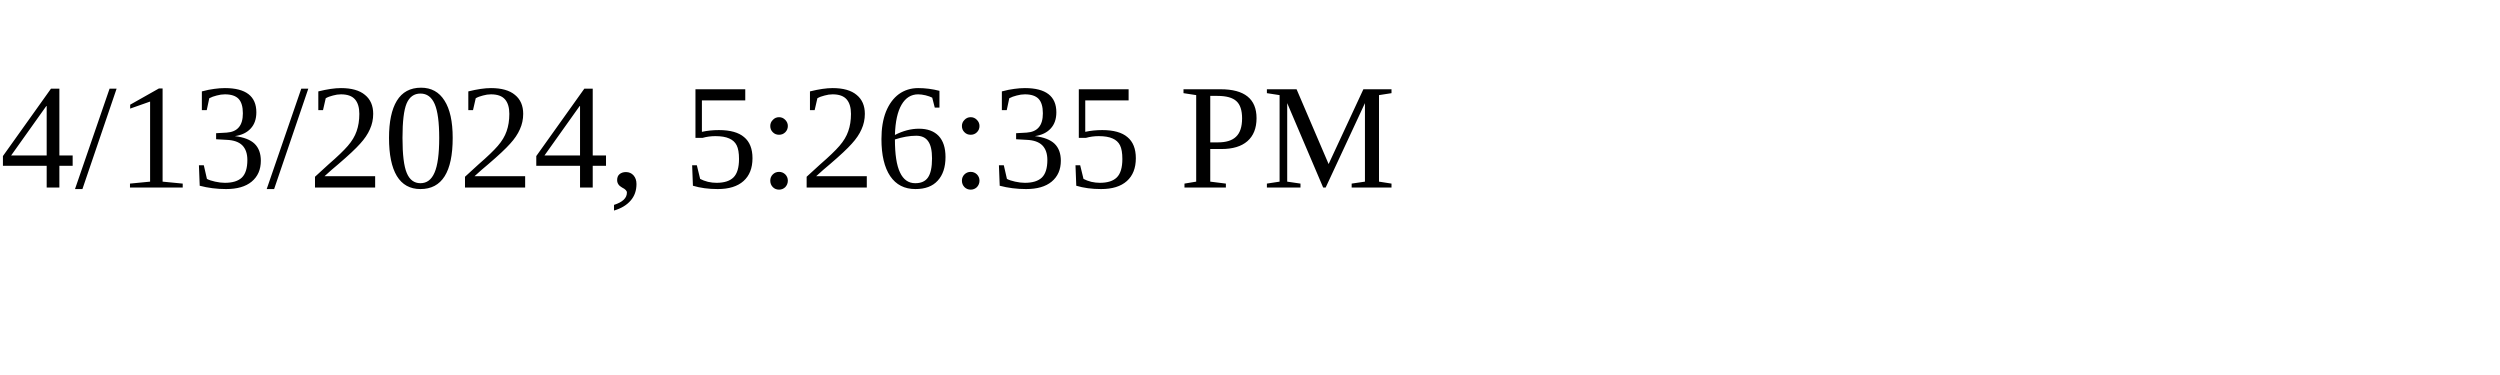
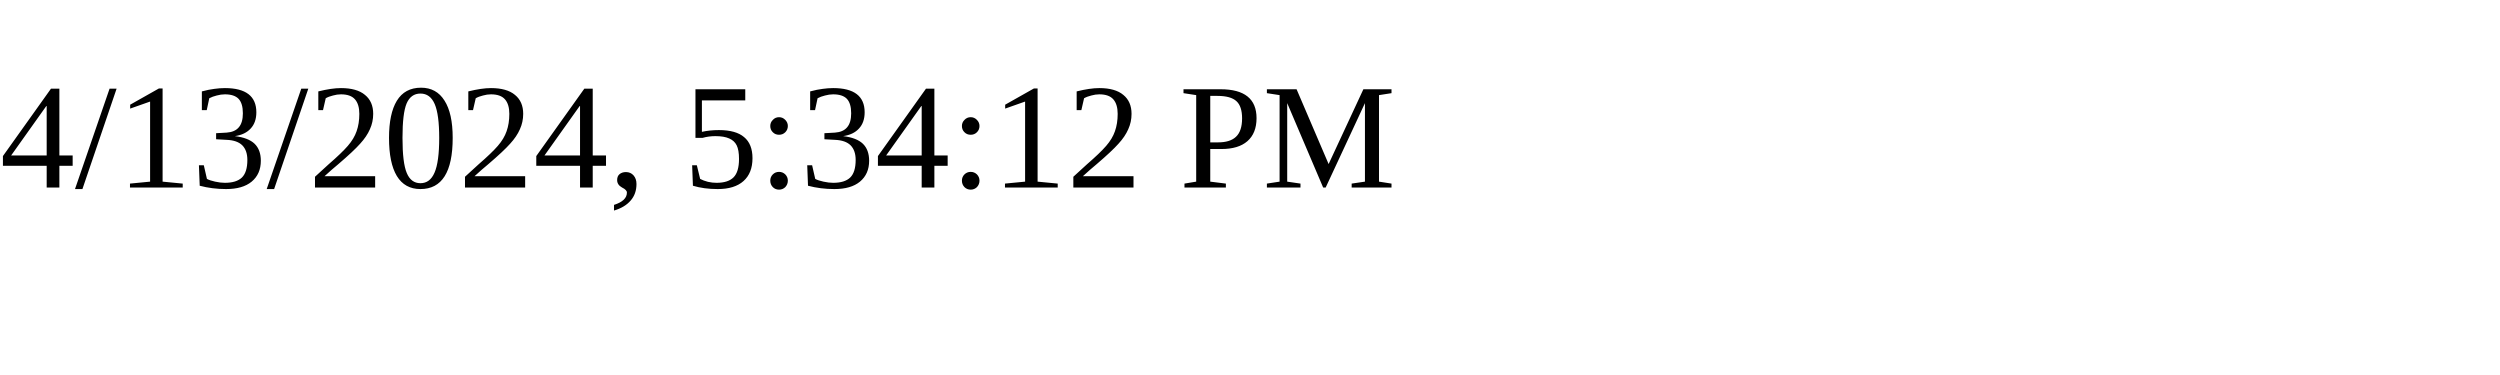
<svg xmlns="http://www.w3.org/2000/svg" height="30" width="200">
-   <text x="0" y="15">4/13/2024, 5:26:35 PM</text>
+   <text x="0" y="15">4/13/2024, 5:34:12 PM</text>
</svg>
